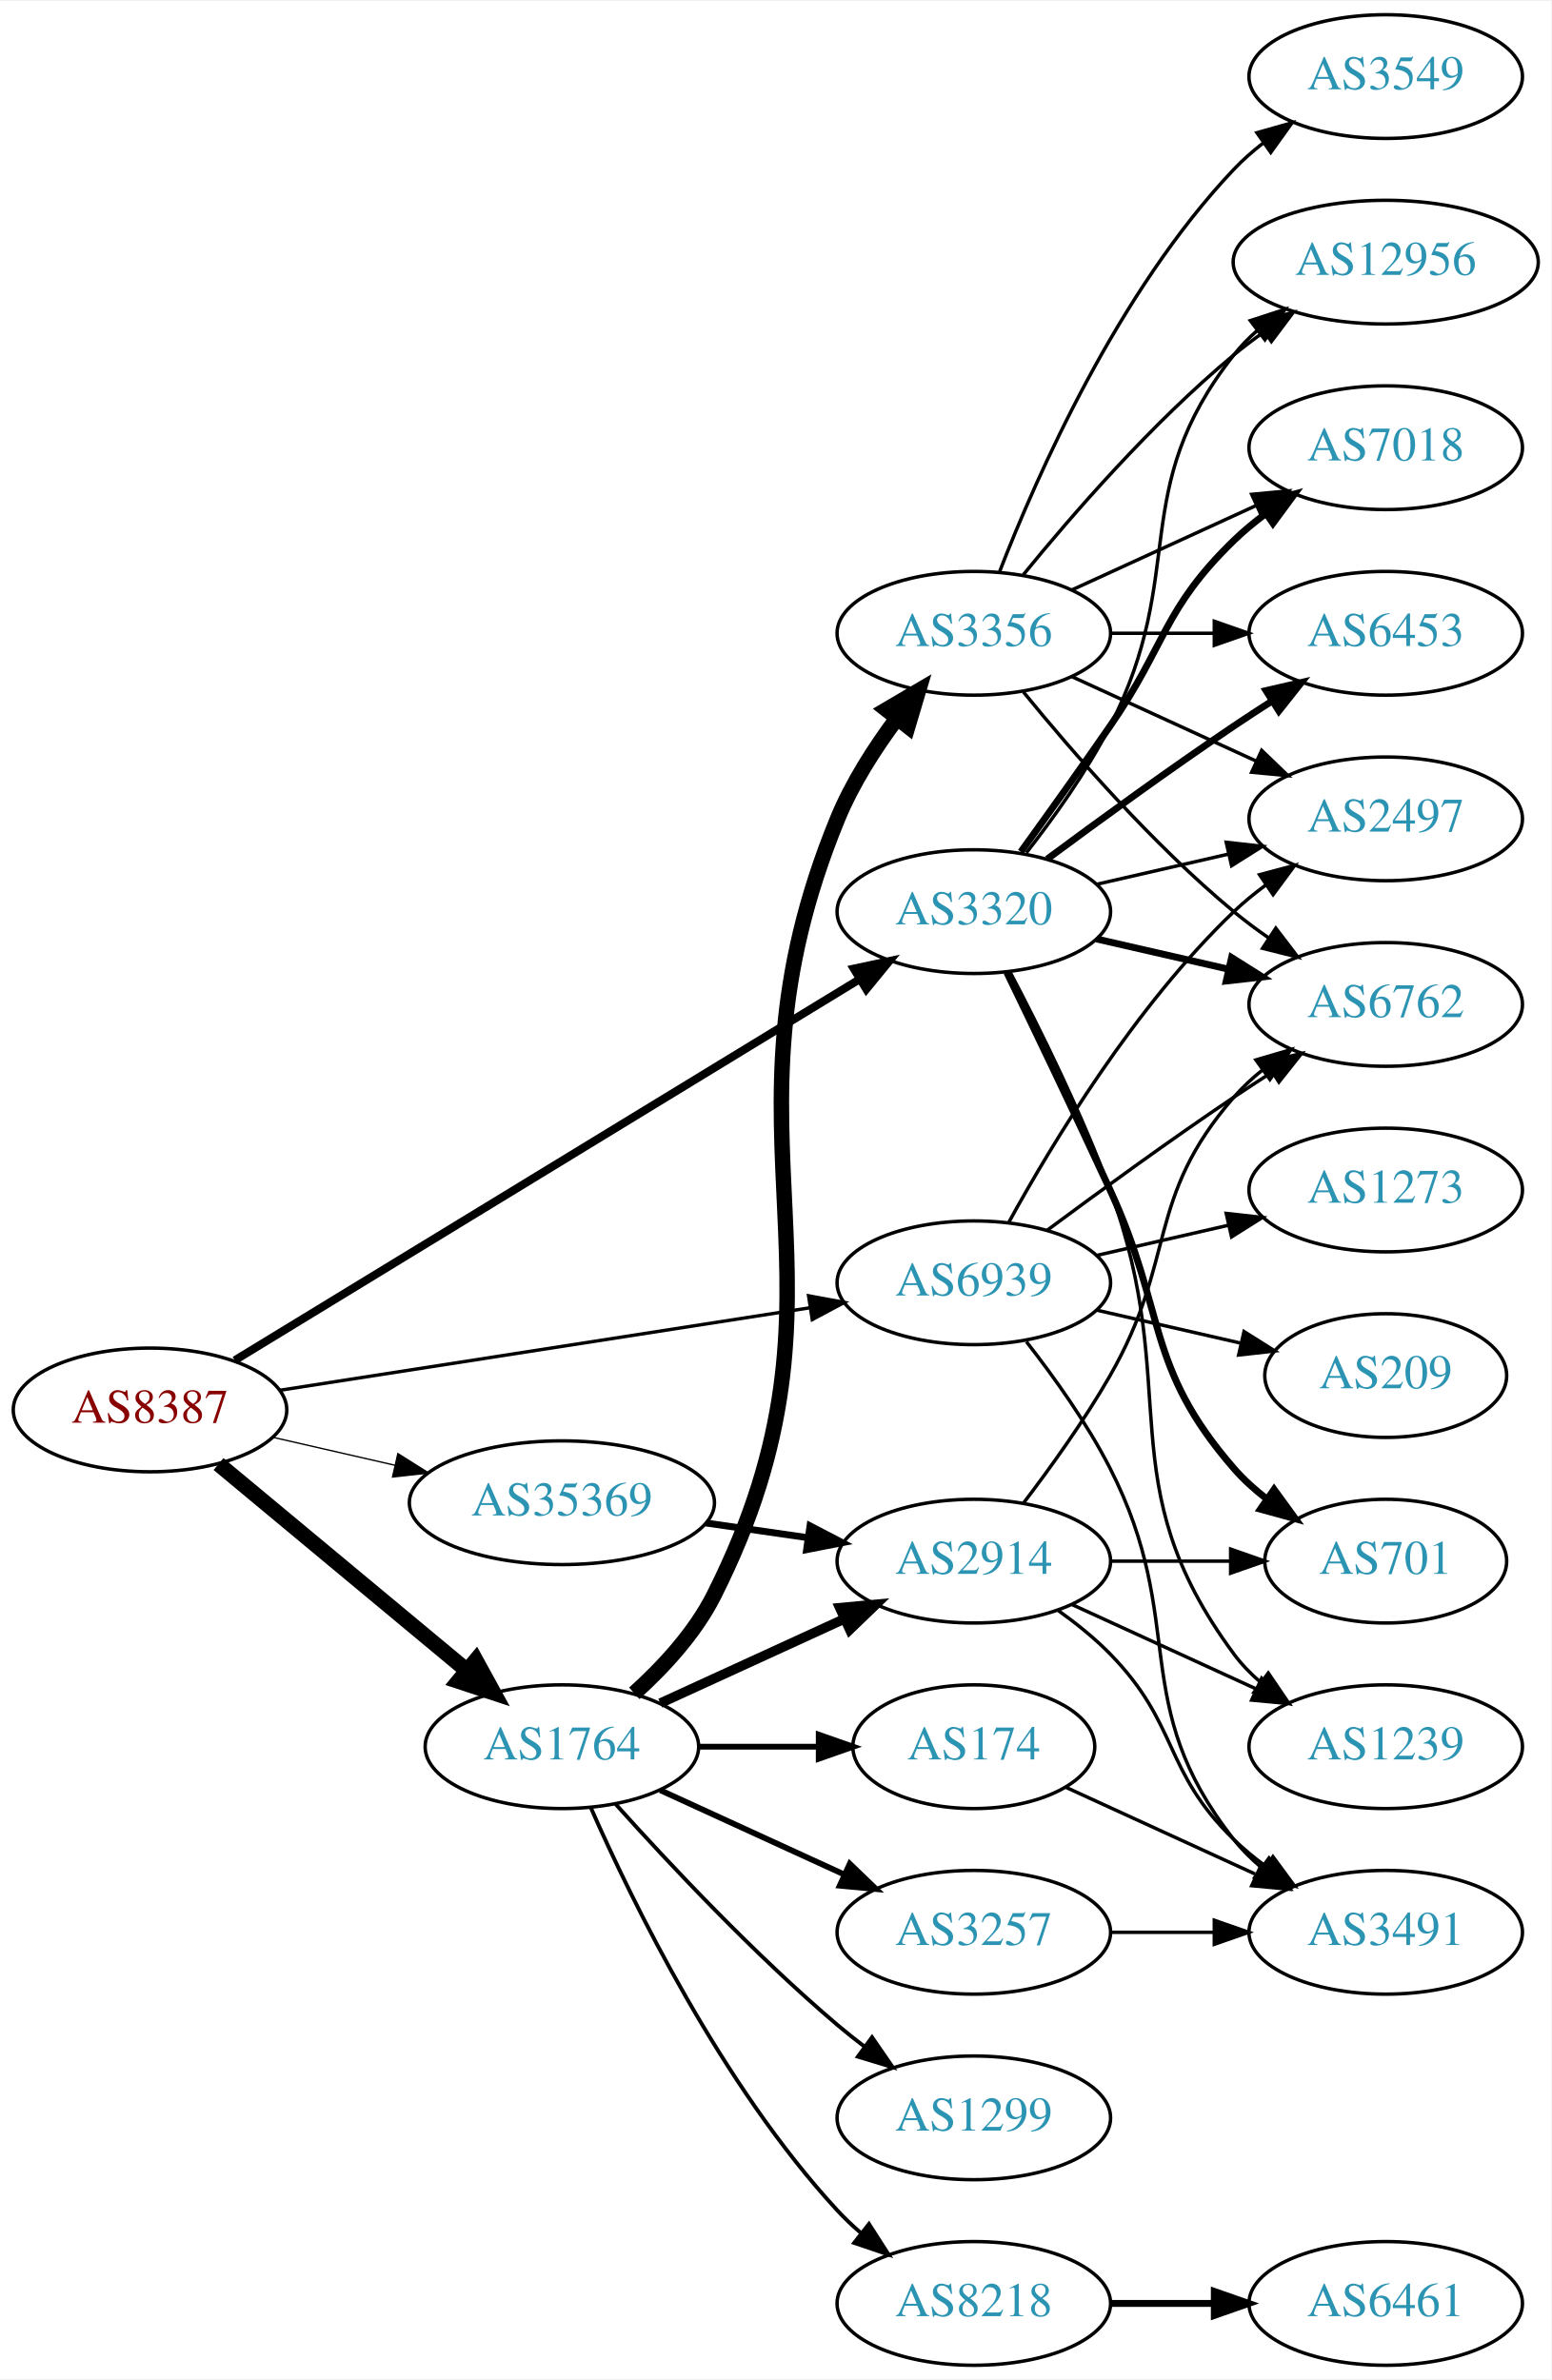
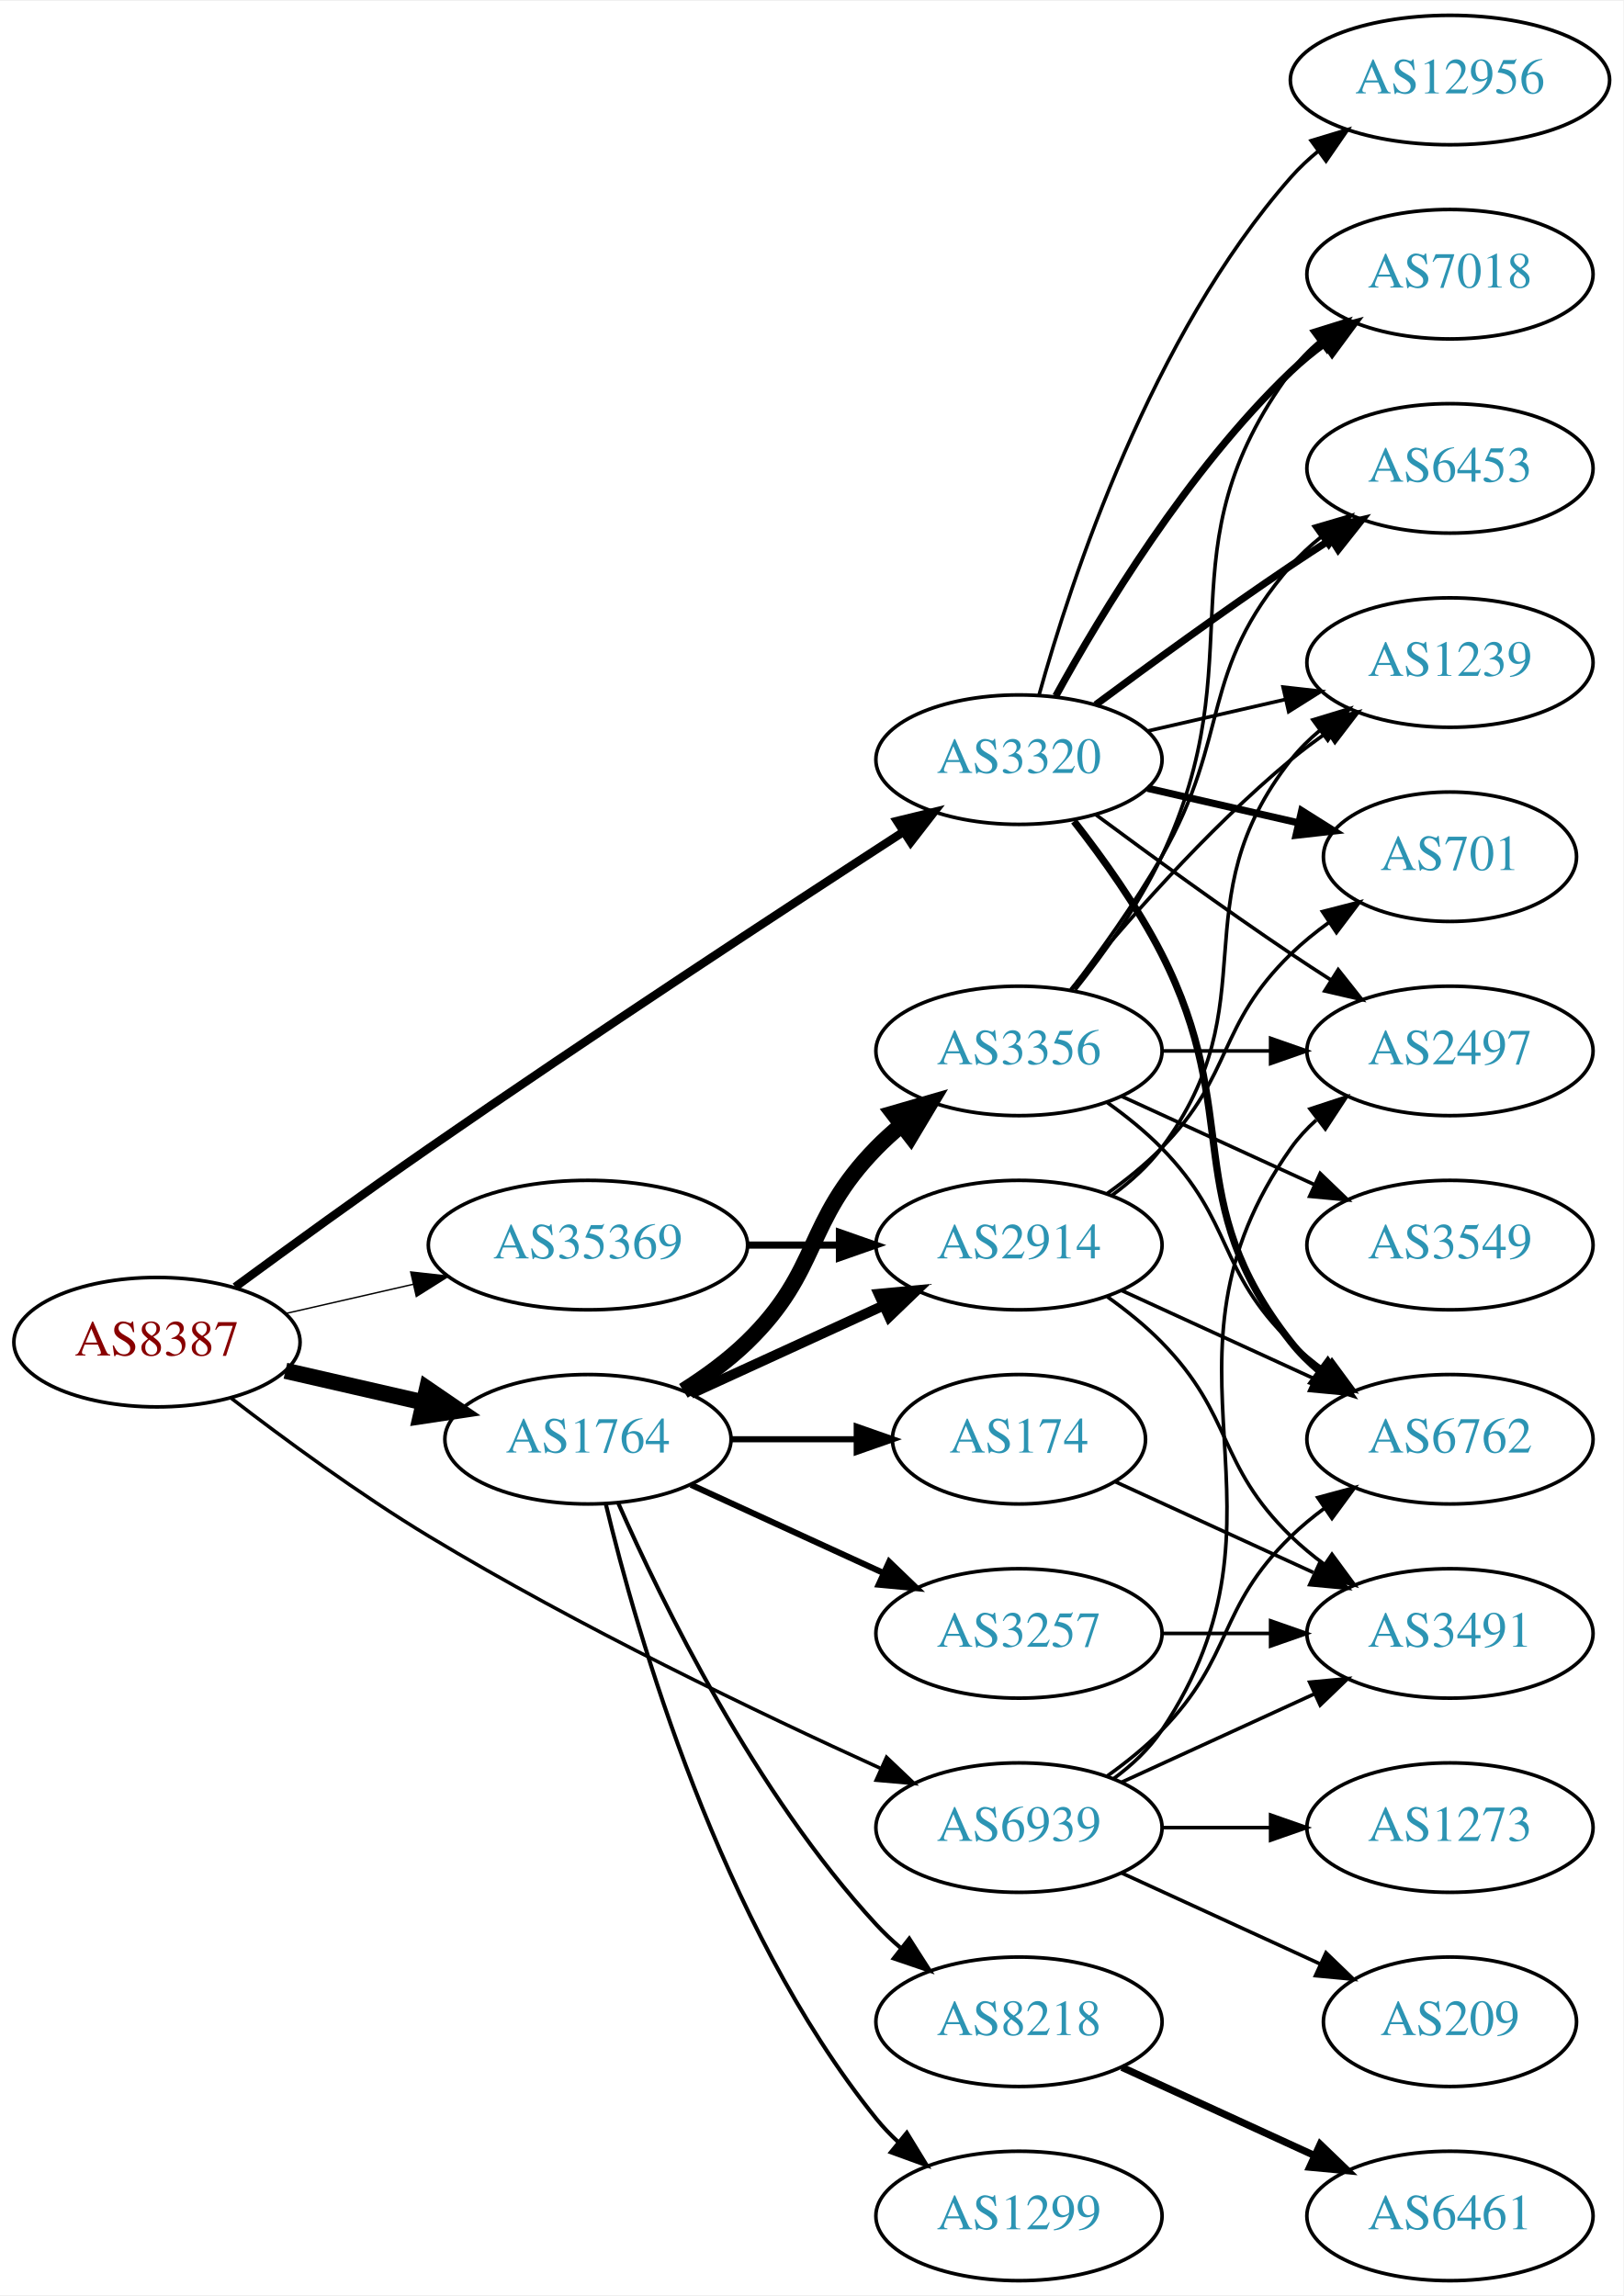
- <svg xmlns="http://www.w3.org/2000/svg" xmlns:xlink="http://www.w3.org/1999/xlink" width="451pt" height="692pt" viewBox="0.00 0.00 451.37 692.00">
-   <g id="graph0" class="graph" transform="scale(1 1) rotate(0) translate(4 688)">
-     <polygon fill="white" stroke="none" points="-4,4 -4,-688 447.37,-688 447.37,4 -4,4" />
+ <svg xmlns="http://www.w3.org/2000/svg" xmlns:xlink="http://www.w3.org/1999/xlink" width="451pt" height="638pt" viewBox="0.00 0.00 451.37 638.00">
+   <g id="graph0" class="graph" transform="scale(1 1) rotate(0) translate(4 634)">
+     <polygon fill="white" stroke="none" points="-4,4 -4,-634 447.37,-634 447.37,4 -4,4" />
    <g id="node1" class="node">
      <g id="a_node1">
        <a xlink:href="/asn/8387" xlink:title="AS8387 ~ Rennweg 97-99 [AT]">
-           <ellipse fill="#ffffff" stroke="black" cx="39.647" cy="-278" rx="39.794" ry="18" />
-           <text text-anchor="middle" x="39.647" y="-274.3" font-family="Times,serif" font-size="14.00" fill="#880000">AS8387</text>
+           <ellipse fill="#ffffff" stroke="black" cx="39.647" cy="-261" rx="39.794" ry="18" />
+           <text text-anchor="middle" x="39.647" y="-257.3" font-family="Times,serif" font-size="14.00" fill="#880000">AS8387</text>
        </a>
      </g>
    </g>
    <g id="node2" class="node">
      <g id="a_node2">
        <a xlink:href="/asn/1764" xlink:title="AS1764 ~ NEXTLAYER-AS [AT]">
-           <ellipse fill="#ffffff" stroke="black" cx="159.489" cy="-180" rx="39.794" ry="18" />
-           <text text-anchor="middle" x="159.489" y="-176.3" font-family="Times,serif" font-size="14.00" fill="#2c94b3">AS1764</text>
+           <ellipse fill="#ffffff" stroke="black" cx="159.489" cy="-234" rx="39.794" ry="18" />
+           <text text-anchor="middle" x="159.489" y="-230.3" font-family="Times,serif" font-size="14.00" fill="#2c94b3">AS1764</text>
        </a>
      </g>
    </g>
    <g id="edge1" class="edge">
-       <path fill="none" stroke="black" stroke-width="4.5" d="M59.58,-262.255C79.079,-246.038 109.642,-220.622 131.634,-202.333" />
-       <polygon fill="black" stroke="black" stroke-width="4.5" points="134.432,-205.128 139.603,-195.706 129.396,-199.073 134.432,-205.128" />
+       <path fill="none" stroke="black" stroke-width="4.5" d="M75.366,-253.045C87.366,-250.296 100.987,-247.175 113.679,-244.267" />
+       <polygon fill="black" stroke="black" stroke-width="4.5" points="114.743,-248.063 123.611,-241.991 112.984,-240.387 114.743,-248.063" />
    </g>
    <g id="node3" class="node">
      <g id="a_node3">
        <a xlink:href="/asn/3320" xlink:title="AS3320 ~ DTAG [DE]">
          <ellipse fill="#ffffff" stroke="black" cx="279.332" cy="-423" rx="39.794" ry="18" />
          <text text-anchor="middle" x="279.332" y="-419.3" font-family="Times,serif" font-size="14.00" fill="#2c94b3">AS3320</text>
        </a>
      </g>
    </g>
    <g id="edge2" class="edge">
-       <path fill="none" stroke="black" stroke-width="2.348" d="M64.306,-292.433C107.107,-318.544 197.443,-373.654 245.937,-403.238" />
-       <polygon fill="black" stroke="black" stroke-width="2.348" points="244.409,-406.405 254.768,-408.625 248.054,-400.429 244.409,-406.405" />
+       <path fill="none" stroke="black" stroke-width="2.348" d="M61.397,-276.362C76.284,-287.297 96.883,-302.252 115.293,-315 160.581,-346.361 213.952,-381.351 246.969,-402.773" />
+       <polygon fill="black" stroke="black" stroke-width="2.348" points="245.423,-405.941 255.719,-408.441 249.229,-400.066 245.423,-405.941" />
    </g>
    <g id="node4" class="node">
      <g id="a_node4">
        <a xlink:href="/asn/35369" xlink:title="AS35369 ~ LINZAG-TELEKOM-AS [AT]">
-           <ellipse fill="#ffffff" stroke="black" cx="159.489" cy="-251" rx="44.393" ry="18" />
-           <text text-anchor="middle" x="159.489" y="-247.3" font-family="Times,serif" font-size="14.00" fill="#2c94b3">AS35369</text>
+           <ellipse fill="#ffffff" stroke="black" cx="159.489" cy="-288" rx="44.393" ry="18" />
+           <text text-anchor="middle" x="159.489" y="-284.3" font-family="Times,serif" font-size="14.00" fill="#2c94b3">AS35369</text>
        </a>
      </g>
    </g>
    <g id="edge3" class="edge">
-       <path fill="none" stroke="black" stroke-width="0.391" d="M75.366,-270.045C86.504,-267.493 99.039,-264.621 110.932,-261.896" />
-       <polygon fill="black" stroke="black" stroke-width="0.391" points="111.761,-265.297 120.727,-259.652 110.198,-258.474 111.761,-265.297" />
+       <path fill="none" stroke="black" stroke-width="0.391" d="M75.366,-268.955C86.504,-271.507 99.039,-274.379 110.932,-277.104" />
+       <polygon fill="black" stroke="black" stroke-width="0.391" points="110.198,-280.526 120.727,-279.348 111.761,-273.703 110.198,-280.526" />
    </g>
    <g id="node5" class="node">
      <g id="a_node5">
        <a xlink:href="/asn/6939" xlink:title="AS6939 ~ Hurricane Electric LLC [US]">
-           <ellipse fill="#ffffff" stroke="black" cx="279.332" cy="-315" rx="39.794" ry="18" />
-           <text text-anchor="middle" x="279.332" y="-311.3" font-family="Times,serif" font-size="14.00" fill="#2c94b3">AS6939</text>
+           <ellipse fill="#ffffff" stroke="black" cx="279.332" cy="-126" rx="39.794" ry="18" />
+           <text text-anchor="middle" x="279.332" y="-122.3" font-family="Times,serif" font-size="14.00" fill="#2c94b3">AS6939</text>
        </a>
      </g>
    </g>
    <g id="edge4" class="edge">
-       <path fill="none" stroke="black" stroke-width="0.978" d="M77.264,-283.7C118.702,-290.151 186.299,-300.673 231.532,-307.715" />
-       <polygon fill="black" stroke="black" stroke-width="0.978" points="231.253,-311.213 241.673,-309.293 232.33,-304.297 231.253,-311.213" />
+       <path fill="none" stroke="black" stroke-width="0.978" d="M60.307,-245.402C75.014,-234.079 95.855,-218.749 115.293,-207 156.775,-181.926 207.068,-157.825 240.728,-142.529" />
+       <polygon fill="black" stroke="black" stroke-width="0.978" points="242.507,-145.566 250.185,-138.265 239.63,-139.185 242.507,-145.566" />
    </g>
    <g id="node6" class="node">
      <g id="a_node6">
-         <a xlink:href="/asn/2914" xlink:title="AS2914 ~ NTT America, Inc. [US]">
-           <ellipse fill="#ffffff" stroke="black" cx="279.332" cy="-234" rx="39.794" ry="18" />
-           <text text-anchor="middle" x="279.332" y="-230.3" font-family="Times,serif" font-size="14.00" fill="#2c94b3">AS2914</text>
+         <a xlink:href="/asn/3356" xlink:title="AS3356 ~ Level 3 Parent, LLC [US]">
+           <ellipse fill="#ffffff" stroke="black" cx="279.332" cy="-342" rx="39.794" ry="18" />
+           <text text-anchor="middle" x="279.332" y="-338.3" font-family="Times,serif" font-size="14.00" fill="#2c94b3">AS3356</text>
        </a>
      </g>
    </g>
    <g id="edge5" class="edge">
-       <path fill="none" stroke="black" stroke-width="2.812" d="M188.118,-192.661C204.075,-199.973 224.345,-209.261 241.628,-217.181" />
-       <polygon fill="black" stroke="black" stroke-width="2.812" points="240.327,-220.435 250.876,-221.419 243.243,-214.071 240.327,-220.435" />
+       <path fill="none" stroke="black" stroke-width="4.5" d="M186.018,-247.462C192.181,-251.362 198.483,-255.948 203.685,-261 224.378,-281.094 219.513,-294.383 239.685,-315 241.778,-317.139 244.061,-319.218 246.438,-321.21" />
+       <polygon fill="black" stroke="black" stroke-width="4.5" points="244.414,-324.621 254.738,-327.611 249.224,-318.386 244.414,-324.621" />
    </g>
    <g id="node7" class="node">
      <g id="a_node7">
-         <a xlink:href="/asn/1299" xlink:title="AS1299 ~ Telia Carrier [EU]">
-           <ellipse fill="#ffffff" stroke="black" cx="279.332" cy="-72" rx="39.794" ry="18" />
-           <text text-anchor="middle" x="279.332" y="-68.3" font-family="Times,serif" font-size="14.00" fill="#2c94b3">AS1299</text>
+         <a xlink:href="/asn/174" xlink:title="AS174 ~ Cogent Communications [US]">
+           <ellipse fill="#ffffff" stroke="black" cx="279.332" cy="-234" rx="35.194" ry="18" />
+           <text text-anchor="middle" x="279.332" y="-230.3" font-family="Times,serif" font-size="14.00" fill="#2c94b3">AS174</text>
        </a>
      </g>
    </g>
    <g id="edge6" class="edge">
-       <path fill="none" stroke="black" stroke-width="1.125" d="M175.135,-163.275C190.436,-146.235 215.533,-119.477 239.685,-99 242.182,-96.883 244.843,-94.768 247.554,-92.707" />
-       <polygon fill="black" stroke="black" stroke-width="1.125" points="249.72,-95.459 255.73,-86.734 245.591,-89.806 249.72,-95.459" />
+       <path fill="none" stroke="black" stroke-width="1.688" d="M199.402,-234C210.489,-234 222.648,-234 234.03,-234" />
+       <polygon fill="black" stroke="black" stroke-width="1.688" points="234.212,-237.5 244.212,-234 234.212,-230.5 234.212,-237.5" />
    </g>
    <g id="node8" class="node">
      <g id="a_node8">
-         <a xlink:href="/asn/3356" xlink:title="AS3356 ~ LEVEL3 [US]">
-           <ellipse fill="#ffffff" stroke="black" cx="279.332" cy="-504" rx="39.794" ry="18" />
-           <text text-anchor="middle" x="279.332" y="-500.3" font-family="Times,serif" font-size="14.00" fill="#2c94b3">AS3356</text>
+         <a xlink:href="/asn/8218" xlink:title="AS8218 ~ legacy Neotelecoms [FR]">
+           <ellipse fill="#ffffff" stroke="black" cx="279.332" cy="-72" rx="39.794" ry="18" />
+           <text text-anchor="middle" x="279.332" y="-68.3" font-family="Times,serif" font-size="14.00" fill="#2c94b3">AS8218</text>
        </a>
      </g>
    </g>
    <g id="edge7" class="edge">
-       <path fill="none" stroke="black" stroke-width="4.5" d="M180.544,-195.537C189.023,-203.187 198.19,-213.104 203.685,-224 249.483,-314.817 201.057,-355.91 239.685,-450 243.932,-460.345 250.509,-470.603 257.041,-479.355" />
-       <polygon fill="black" stroke="black" stroke-width="4.5" points="253.947,-481.791 263.212,-487.238 260.148,-476.937 253.947,-481.791" />
+       <path fill="none" stroke="black" stroke-width="1.125" d="M167.905,-216.239C179.973,-188.817 205.944,-135.527 239.685,-99 241.716,-96.802 243.954,-94.681 246.301,-92.66" />
+       <polygon fill="black" stroke="black" stroke-width="1.125" points="248.828,-95.126 254.545,-86.206 244.513,-89.614 248.828,-95.126" />
    </g>
    <g id="node9" class="node">
      <g id="a_node9">
-         <a xlink:href="/asn/174" xlink:title="AS174 ~ Cogent Communications [US]">
-           <ellipse fill="#ffffff" stroke="black" cx="279.332" cy="-180" rx="35.194" ry="18" />
-           <text text-anchor="middle" x="279.332" y="-176.3" font-family="Times,serif" font-size="14.00" fill="#2c94b3">AS174</text>
+         <a xlink:href="/asn/2914" xlink:title="AS2914 ~ NTT America, Inc. [US]">
+           <ellipse fill="#ffffff" stroke="black" cx="279.332" cy="-288" rx="39.794" ry="18" />
+           <text text-anchor="middle" x="279.332" y="-284.3" font-family="Times,serif" font-size="14.00" fill="#2c94b3">AS2914</text>
        </a>
      </g>
    </g>
    <g id="edge8" class="edge">
-       <path fill="none" stroke="black" stroke-width="1.688" d="M199.402,-180C210.489,-180 222.648,-180 234.03,-180" />
-       <polygon fill="black" stroke="black" stroke-width="1.688" points="234.212,-183.5 244.212,-180 234.212,-176.5 234.212,-183.5" />
+       <path fill="none" stroke="black" stroke-width="2.812" d="M188.118,-246.661C204.075,-253.973 224.345,-263.261 241.628,-271.181" />
+       <polygon fill="black" stroke="black" stroke-width="2.812" points="240.327,-274.435 250.876,-275.419 243.243,-268.071 240.327,-274.435" />
    </g>
    <g id="node10" class="node">
      <g id="a_node10">
-         <a xlink:href="/asn/3257" xlink:title="AS3257 ~ GTT [DE]">
-           <ellipse fill="#ffffff" stroke="black" cx="279.332" cy="-126" rx="39.794" ry="18" />
-           <text text-anchor="middle" x="279.332" y="-122.3" font-family="Times,serif" font-size="14.00" fill="#2c94b3">AS3257</text>
+         <a xlink:href="/asn/1299" xlink:title="AS1299 ~ Telia Carrier [EU]">
+           <ellipse fill="#ffffff" stroke="black" cx="279.332" cy="-18" rx="39.794" ry="18" />
+           <text text-anchor="middle" x="279.332" y="-14.3" font-family="Times,serif" font-size="14.00" fill="#2c94b3">AS1299</text>
        </a>
      </g>
    </g>
    <g id="edge9" class="edge">
-       <path fill="none" stroke="black" stroke-width="1.688" d="M188.118,-167.339C204.075,-160.027 224.345,-150.739 241.628,-142.819" />
-       <polygon fill="black" stroke="black" stroke-width="1.688" points="243.243,-145.929 250.876,-138.581 240.327,-139.565 243.243,-145.929" />
+       <path fill="none" stroke="black" stroke-width="1.125" d="M164.416,-216.118C172.974,-180.391 196.123,-98.992 239.685,-45 241.516,-42.731 243.586,-40.57 245.792,-38.532" />
+       <polygon fill="black" stroke="black" stroke-width="1.125" points="248.144,-41.131 253.674,-32.094 243.715,-35.709 248.144,-41.131" />
    </g>
    <g id="node11" class="node">
      <g id="a_node11">
-         <a xlink:href="/asn/8218" xlink:title="AS8218 ~ legacy Neotelecoms [FR]">
-           <ellipse fill="#ffffff" stroke="black" cx="279.332" cy="-18" rx="39.794" ry="18" />
-           <text text-anchor="middle" x="279.332" y="-14.3" font-family="Times,serif" font-size="14.00" fill="#2c94b3">AS8218</text>
+         <a xlink:href="/asn/3257" xlink:title="AS3257 ~ GTT [DE]">
+           <ellipse fill="#ffffff" stroke="black" cx="279.332" cy="-180" rx="39.794" ry="18" />
+           <text text-anchor="middle" x="279.332" y="-176.3" font-family="Times,serif" font-size="14.00" fill="#2c94b3">AS3257</text>
        </a>
      </g>
    </g>
    <g id="edge10" class="edge">
-       <path fill="none" stroke="black" stroke-width="1.125" d="M167.905,-162.239C179.973,-134.817 205.944,-81.528 239.685,-45 241.716,-42.802 243.954,-40.681 246.301,-38.66" />
-       <polygon fill="black" stroke="black" stroke-width="1.125" points="248.828,-41.126 254.545,-32.206 244.513,-35.614 248.828,-41.126" />
-     </g>
-     <g id="node13" class="node">
-       <g id="a_node13">
+       <path fill="none" stroke="black" stroke-width="1.688" d="M188.118,-221.339C204.075,-214.027 224.345,-204.739 241.628,-196.819" />
+       <polygon fill="black" stroke="black" stroke-width="1.688" points="243.243,-199.929 250.876,-192.581 240.327,-193.565 243.243,-199.929" />
+     </g>
+     <g id="node14" class="node">
+       <g id="a_node14">
+         <a xlink:href="/asn/7018" xlink:title="AS7018 ~ AT&amp;T Services, Inc. [US]">
+           <ellipse fill="#ffffff" stroke="black" cx="399.174" cy="-558" rx="39.794" ry="18" />
+           <text text-anchor="middle" x="399.174" y="-554.3" font-family="Times,serif" font-size="14.00" fill="#2c94b3">AS7018</text>
+         </a>
+       </g>
+     </g>
+     <g id="edge26" class="edge">
+       <path fill="none" stroke="black" stroke-width="2" d="M289.573,-440.713C302.118,-463.561 326.295,-503.611 354.978,-531 357.846,-533.739 361.035,-536.347 364.344,-538.785" />
+       <polygon fill="black" stroke="black" stroke-width="2" points="362.468,-541.742 372.704,-544.477 366.407,-535.956 362.468,-541.742" />
+     </g>
+     <g id="node16" class="node">
+       <g id="a_node16">
+         <a xlink:href="/asn/2497" xlink:title="AS2497 ~ Internet Initiative Japan Inc. [JP]">
+           <ellipse fill="#ffffff" stroke="black" cx="399.174" cy="-342" rx="39.794" ry="18" />
+           <text text-anchor="middle" x="399.174" y="-338.3" font-family="Times,serif" font-size="14.00" fill="#2c94b3">AS2497</text>
+         </a>
+       </g>
+     </g>
+     <g id="edge25" class="edge">
+       <path fill="none" stroke="black" d="M300.662,-407.723C315.524,-396.696 336.269,-381.593 354.978,-369 358.527,-366.611 362.277,-364.161 366.026,-361.758" />
+       <polygon fill="black" stroke="black" points="368.094,-364.591 374.674,-356.288 364.352,-358.675 368.094,-364.591" />
+     </g>
+     <g id="node17" class="node">
+       <g id="a_node17">
+         <a xlink:href="/asn/6762" xlink:title="AS6762 ~ TELECOM ITALIA SPARKLE S.p.A. [IT]">
+           <ellipse fill="#ffffff" stroke="black" cx="399.174" cy="-234" rx="39.794" ry="18" />
+           <text text-anchor="middle" x="399.174" y="-230.3" font-family="Times,serif" font-size="14.00" fill="#2c94b3">AS6762</text>
+         </a>
+       </g>
+     </g>
+     <g id="edge24" class="edge">
+       <path fill="none" stroke="black" stroke-width="2" d="M294.628,-405.86C302.614,-395.647 312.276,-382.147 318.978,-369 341.958,-323.923 323.679,-300.754 354.978,-261 357.303,-258.047 360.047,-255.33 363.006,-252.853" />
+       <polygon fill="black" stroke="black" stroke-width="2" points="365.199,-255.585 371.203,-246.855 361.065,-249.936 365.199,-255.585" />
+     </g>
+     <g id="node18" class="node">
+       <g id="a_node18">
+         <a xlink:href="/asn/1239" xlink:title="AS1239 ~ Sprint [US]">
+           <ellipse fill="#ffffff" stroke="black" cx="399.174" cy="-450" rx="39.794" ry="18" />
+           <text text-anchor="middle" x="399.174" y="-446.3" font-family="Times,serif" font-size="14.00" fill="#2c94b3">AS1239</text>
+         </a>
+       </g>
+     </g>
+     <g id="edge28" class="edge">
+       <path fill="none" stroke="black" d="M315.051,-430.955C327.051,-433.704 340.672,-436.825 353.364,-439.733" />
+       <polygon fill="black" stroke="black" points="352.767,-443.187 363.296,-442.009 354.33,-436.364 352.767,-443.187" />
+     </g>
+     <g id="node19" class="node">
+       <g id="a_node19">
+         <a xlink:href="/asn/6453" xlink:title="AS6453 ~ TATA COMMUNICATIONS (AMERICA) INC [US]">
+           <ellipse fill="#ffffff" stroke="black" cx="399.174" cy="-504" rx="39.794" ry="18" />
+           <text text-anchor="middle" x="399.174" y="-500.3" font-family="Times,serif" font-size="14.00" fill="#2c94b3">AS6453</text>
+         </a>
+       </g>
+     </g>
+     <g id="edge29" class="edge">
+       <path fill="none" stroke="black" stroke-width="2" d="M300.662,-438.277C315.524,-449.304 336.269,-464.407 354.978,-477 358.527,-479.389 362.277,-481.839 366.026,-484.242" />
+       <polygon fill="black" stroke="black" stroke-width="2" points="364.352,-487.325 374.674,-489.712 368.094,-481.409 364.352,-487.325" />
+     </g>
+     <g id="node20" class="node">
+       <g id="a_node20">
+         <a xlink:href="/asn/701" xlink:title="AS701 ~ UUNET [US]">
+           <ellipse fill="#ffffff" stroke="black" cx="399.174" cy="-396" rx="35.194" ry="18" />
+           <text text-anchor="middle" x="399.174" y="-392.3" font-family="Times,serif" font-size="14.00" fill="#2c94b3">AS701</text>
+         </a>
+       </g>
+     </g>
+     <g id="edge27" class="edge">
+       <path fill="none" stroke="black" stroke-width="2" d="M315.051,-415.045C328.143,-412.045 343.166,-408.604 356.806,-405.478" />
+       <polygon fill="black" stroke="black" stroke-width="2" points="357.948,-408.807 366.914,-403.162 356.384,-401.984 357.948,-408.807" />
+     </g>
+     <g id="node21" class="node">
+       <g id="a_node21">
        <a xlink:href="/asn/12956" xlink:title="AS12956 ~ TELXIUS [ES]">
          <ellipse fill="#ffffff" stroke="black" cx="399.174" cy="-612" rx="44.393" ry="18" />
          <text text-anchor="middle" x="399.174" y="-608.3" font-family="Times,serif" font-size="14.00" fill="#2c94b3">AS12956</text>
        </a>
      </g>
    </g>
-     <g id="edge24" class="edge">
-       <path fill="none" stroke="black" d="M294.628,-440.14C302.614,-450.353 312.276,-463.853 318.978,-477 341.958,-522.077 323.679,-545.246 354.978,-585 357.002,-587.571 359.344,-589.963 361.868,-592.174" />
-       <polygon fill="black" stroke="black" points="359.782,-594.984 369.858,-598.261 364.025,-589.416 359.782,-594.984" />
-     </g>
-     <g id="node14" class="node">
-       <g id="a_node14">
-         <a xlink:href="/asn/2497" xlink:title="AS2497 ~ Internet Initiative Japan Inc. [JP]">
-           <ellipse fill="#ffffff" stroke="black" cx="399.174" cy="-450" rx="39.794" ry="18" />
-           <text text-anchor="middle" x="399.174" y="-446.3" font-family="Times,serif" font-size="14.00" fill="#2c94b3">AS2497</text>
-         </a>
-       </g>
-     </g>
-     <g id="edge27" class="edge">
-       <path fill="none" stroke="black" d="M315.051,-430.955C327.051,-433.704 340.672,-436.825 353.364,-439.733" />
-       <polygon fill="black" stroke="black" points="352.767,-443.187 363.296,-442.009 354.33,-436.364 352.767,-443.187" />
-     </g>
-     <g id="node15" class="node">
-       <g id="a_node15">
-         <a xlink:href="/asn/7018" xlink:title="AS7018 ~ AT&amp;T Services, Inc. [US]">
-           <ellipse fill="#ffffff" stroke="black" cx="399.174" cy="-558" rx="39.794" ry="18" />
-           <text text-anchor="middle" x="399.174" y="-554.3" font-family="Times,serif" font-size="14.00" fill="#2c94b3">AS7018</text>
-         </a>
-       </g>
-     </g>
-     <g id="edge26" class="edge">
-       <path fill="none" stroke="black" stroke-width="2" d="M293.011,-440.406C300.626,-450.937 310.459,-464.67 318.978,-477 335.374,-500.731 334.285,-510.906 354.978,-531 357.823,-533.763 360.997,-536.386 364.297,-538.834" />
-       <polygon fill="black" stroke="black" stroke-width="2" points="362.414,-541.786 372.645,-544.538 366.363,-536.006 362.414,-541.786" />
-     </g>
-     <g id="node16" class="node">
-       <g id="a_node16">
-         <a xlink:href="/asn/6453" xlink:title="AS6453 ~ TATA COMMUNICATIONS (AMERICA) INC [US]">
-           <ellipse fill="#ffffff" stroke="black" cx="399.174" cy="-504" rx="39.794" ry="18" />
-           <text text-anchor="middle" x="399.174" y="-500.3" font-family="Times,serif" font-size="14.00" fill="#2c94b3">AS6453</text>
-         </a>
-       </g>
-     </g>
    <g id="edge30" class="edge">
-       <path fill="none" stroke="black" stroke-width="2" d="M300.662,-438.277C315.524,-449.304 336.269,-464.407 354.978,-477 358.527,-479.389 362.277,-481.839 366.026,-484.242" />
-       <polygon fill="black" stroke="black" stroke-width="2" points="364.352,-487.325 374.674,-489.712 368.094,-481.409 364.352,-487.325" />
-     </g>
-     <g id="node17" class="node">
-       <g id="a_node17">
-         <a xlink:href="/asn/6762" xlink:title="AS6762 ~ TELECOM ITALIA SPARKLE S.p.A. [IT]">
-           <ellipse fill="#ffffff" stroke="black" cx="399.174" cy="-396" rx="39.794" ry="18" />
-           <text text-anchor="middle" x="399.174" y="-392.3" font-family="Times,serif" font-size="14.00" fill="#2c94b3">AS6762</text>
-         </a>
-       </g>
-     </g>
-     <g id="edge25" class="edge">
-       <path fill="none" stroke="black" stroke-width="2" d="M315.051,-415.045C327.051,-412.296 340.672,-409.175 353.364,-406.267" />
-       <polygon fill="black" stroke="black" stroke-width="2" points="354.33,-409.636 363.296,-403.991 352.767,-402.813 354.33,-409.636" />
-     </g>
-     <g id="node20" class="node">
-       <g id="a_node20">
-         <a xlink:href="/asn/701" xlink:title="AS701 ~ UUNET [US]">
-           <ellipse fill="#ffffff" stroke="black" cx="399.174" cy="-234" rx="35.194" ry="18" />
-           <text text-anchor="middle" x="399.174" y="-230.3" font-family="Times,serif" font-size="14.00" fill="#2c94b3">AS701</text>
-         </a>
-       </g>
-     </g>
-     <g id="edge28" class="edge">
-       <path fill="none" stroke="black" stroke-width="2" d="M288.913,-405.367C296.837,-389.002 308.873,-363.935 318.978,-342 335.462,-306.219 329.144,-290.742 354.978,-261 357.784,-257.77 361.071,-254.797 364.559,-252.098" />
-       <polygon fill="black" stroke="black" stroke-width="2" points="366.693,-254.878 372.925,-246.31 362.71,-249.121 366.693,-254.878" />
-     </g>
-     <g id="node21" class="node">
-       <g id="a_node21">
-         <a xlink:href="/asn/1239" xlink:title="AS1239 ~ Sprint [US]">
+       <path fill="none" stroke="black" d="M284.904,-440.946C293.81,-472.995 316.094,-540.842 354.978,-585 357.268,-587.601 359.87,-590.038 362.633,-592.301" />
+       <polygon fill="black" stroke="black" points="360.586,-595.14 370.727,-598.208 364.712,-589.485 360.586,-595.14" />
+     </g>
+     <g id="edge31" class="edge">
+       <path fill="none" stroke="black" stroke-width="2" d="M203.7,-288C212.013,-288 220.775,-288 229.258,-288" />
+       <polygon fill="black" stroke="black" stroke-width="2" points="229.416,-291.5 239.416,-288 229.416,-284.5 229.416,-291.5" />
+     </g>
+     <g id="node12" class="node">
+       <g id="a_node12">
+         <a xlink:href="/asn/3491" xlink:title="AS3491 ~ PCCW Global, Inc. [US]">
          <ellipse fill="#ffffff" stroke="black" cx="399.174" cy="-180" rx="39.794" ry="18" />
-           <text text-anchor="middle" x="399.174" y="-176.3" font-family="Times,serif" font-size="14.00" fill="#2c94b3">AS1239</text>
-         </a>
-       </g>
-     </g>
-     <g id="edge29" class="edge">
-       <path fill="none" stroke="black" d="M289.899,-405.394C298.384,-389.255 310.685,-364.516 318.978,-342 340.439,-283.73 318.075,-256.941 354.978,-207 357.212,-203.977 359.894,-201.214 362.815,-198.707" />
-       <polygon fill="black" stroke="black" points="365.01,-201.437 370.959,-192.669 360.841,-195.814 365.01,-201.437" />
-     </g>
-     <g id="edge31" class="edge">
-       <path fill="none" stroke="black" stroke-width="2" d="M201.374,-245.102C210.945,-243.721 221.22,-242.239 231.045,-240.822" />
-       <polygon fill="black" stroke="black" stroke-width="2" points="231.674,-244.267 241.072,-239.375 230.675,-237.339 231.674,-244.267" />
-     </g>
-     <g id="edge32" class="edge">
-       <path fill="none" stroke="black" d="M289.573,-332.713C302.118,-355.561 326.295,-395.611 354.978,-423 357.846,-425.739 361.035,-428.347 364.344,-430.785" />
-       <polygon fill="black" stroke="black" points="362.468,-433.742 372.704,-436.477 366.407,-427.956 362.468,-433.742" />
-     </g>
-     <g id="edge34" class="edge">
-       <path fill="none" stroke="black" d="M300.662,-330.277C315.524,-341.304 336.269,-356.407 354.978,-369 358.527,-371.389 362.277,-373.839 366.026,-376.242" />
-       <polygon fill="black" stroke="black" points="364.352,-379.325 374.674,-381.712 368.094,-373.409 364.352,-379.325" />
-     </g>
-     <g id="node19" class="node">
-       <g id="a_node19">
-         <a xlink:href="/asn/3491" xlink:title="AS3491 ~ PCCW Global, Inc. [US]">
-           <ellipse fill="#ffffff" stroke="black" cx="399.174" cy="-126" rx="39.794" ry="18" />
-           <text text-anchor="middle" x="399.174" y="-122.3" font-family="Times,serif" font-size="14.00" fill="#2c94b3">AS3491</text>
-         </a>
-       </g>
+           <text text-anchor="middle" x="399.174" y="-176.3" font-family="Times,serif" font-size="14.00" fill="#2c94b3">AS3491</text>
+         </a>
+       </g>
+     </g>
+     <g id="edge36" class="edge">
+       <path fill="none" stroke="black" d="M307.96,-138.661C323.917,-145.973 344.188,-155.261 361.471,-163.181" />
+       <polygon fill="black" stroke="black" points="360.169,-166.435 370.718,-167.419 363.085,-160.071 360.169,-166.435" />
+     </g>
+     <g id="edge35" class="edge">
+       <path fill="none" stroke="black" d="M305.651,-139.607C310.707,-143.351 315.518,-147.831 318.978,-153 360.003,-214.294 312.399,-254.775 354.978,-315 356.969,-317.816 359.356,-320.401 361.972,-322.76" />
+       <polygon fill="black" stroke="black" points="360.271,-325.865 370.34,-329.162 364.525,-320.306 360.271,-325.865" />
    </g>
    <g id="edge33" class="edge">
-       <path fill="none" stroke="black" d="M294.628,-297.86C302.614,-287.647 312.276,-274.147 318.978,-261 341.958,-215.923 323.679,-192.754 354.978,-153 357.303,-150.047 360.047,-147.33 363.006,-144.853" />
-       <polygon fill="black" stroke="black" points="365.199,-147.585 371.203,-138.855 361.065,-141.936 365.199,-147.585" />
+       <path fill="none" stroke="black" d="M303.926,-140.389C309.182,-144.148 314.513,-148.437 318.978,-153 339.151,-173.617 334.285,-186.906 354.978,-207 357.823,-209.763 360.997,-212.386 364.297,-214.834" />
+       <polygon fill="black" stroke="black" points="362.414,-217.786 372.645,-220.538 366.363,-212.006 362.414,-217.786" />
    </g>
    <g id="node22" class="node">
      <g id="a_node22">
        <a xlink:href="/asn/1273" xlink:title="AS1273 ~ Vodafone Group PLC [EU]">
-           <ellipse fill="#ffffff" stroke="black" cx="399.174" cy="-342" rx="39.794" ry="18" />
-           <text text-anchor="middle" x="399.174" y="-338.3" font-family="Times,serif" font-size="14.00" fill="#2c94b3">AS1273</text>
-         </a>
-       </g>
-     </g>
-     <g id="edge35" class="edge">
-       <path fill="none" stroke="black" d="M315.051,-322.955C327.051,-325.704 340.672,-328.825 353.364,-331.733" />
-       <polygon fill="black" stroke="black" points="352.767,-335.187 363.296,-334.009 354.33,-328.364 352.767,-335.187" />
+           <ellipse fill="#ffffff" stroke="black" cx="399.174" cy="-126" rx="39.794" ry="18" />
+           <text text-anchor="middle" x="399.174" y="-122.3" font-family="Times,serif" font-size="14.00" fill="#2c94b3">AS1273</text>
+         </a>
+       </g>
+     </g>
+     <g id="edge32" class="edge">
+       <path fill="none" stroke="black" d="M319.244,-126C328.798,-126 339.147,-126 349.11,-126" />
+       <polygon fill="black" stroke="black" points="349.302,-129.5 359.302,-126 349.302,-122.5 349.302,-129.5" />
    </g>
    <g id="node23" class="node">
      <g id="a_node23">
        <a xlink:href="/asn/209" xlink:title="AS209 ~ CenturyLink Communications, LLC [US]">
-           <ellipse fill="#ffffff" stroke="black" cx="399.174" cy="-288" rx="35.194" ry="18" />
-           <text text-anchor="middle" x="399.174" y="-284.3" font-family="Times,serif" font-size="14.00" fill="#2c94b3">AS209</text>
-         </a>
-       </g>
-     </g>
-     <g id="edge36" class="edge">
-       <path fill="none" stroke="black" d="M315.051,-307.045C328.143,-304.045 343.166,-300.604 356.806,-297.478" />
-       <polygon fill="black" stroke="black" points="357.948,-300.807 366.914,-295.162 356.384,-293.984 357.948,-300.807" />
-     </g>
-     <g id="edge20" class="edge">
-       <path fill="none" stroke="black" d="M293.793,-250.913C301.686,-261.27 311.535,-274.992 318.978,-288 338.543,-322.194 329.144,-339.258 354.978,-369 357.443,-371.838 360.28,-374.477 363.297,-376.906" />
-       <polygon fill="black" stroke="black" points="361.408,-379.858 371.575,-382.836 365.484,-374.167 361.408,-379.858" />
-     </g>
-     <g id="edge22" class="edge">
-       <path fill="none" stroke="black" d="M303.926,-219.611C309.182,-215.852 314.513,-211.563 318.978,-207 339.151,-186.383 334.285,-173.094 354.978,-153 357.823,-150.237 360.997,-147.614 364.297,-145.166" />
-       <polygon fill="black" stroke="black" points="366.363,-147.994 372.645,-139.462 362.414,-142.214 366.363,-147.994" />
-     </g>
-     <g id="edge19" class="edge">
-       <path fill="none" stroke="black" d="M319.244,-234C330.331,-234 342.491,-234 353.873,-234" />
-       <polygon fill="black" stroke="black" points="354.055,-237.5 364.055,-234 354.055,-230.5 354.055,-237.5" />
-     </g>
-     <g id="edge21" class="edge">
-       <path fill="none" stroke="black" d="M307.96,-221.339C323.917,-214.027 344.188,-204.739 361.471,-196.819" />
-       <polygon fill="black" stroke="black" points="363.085,-199.929 370.718,-192.581 360.169,-193.565 363.085,-199.929" />
-     </g>
-     <g id="node12" class="node">
-       <g id="a_node12">
+           <ellipse fill="#ffffff" stroke="black" cx="399.174" cy="-72" rx="35.194" ry="18" />
+           <text text-anchor="middle" x="399.174" y="-68.3" font-family="Times,serif" font-size="14.00" fill="#2c94b3">AS209</text>
+         </a>
+       </g>
+     </g>
+     <g id="edge34" class="edge">
+       <path fill="none" stroke="black" d="M307.96,-113.339C324.377,-105.817 345.358,-96.202 362.955,-88.139" />
+       <polygon fill="black" stroke="black" points="364.7,-91.189 372.332,-83.842 361.783,-84.826 364.7,-91.189" />
+     </g>
+     <g id="edge13" class="edge">
+       <path fill="none" stroke="black" d="M294.932,-358.991C303.019,-369.155 312.681,-382.655 318.978,-396 345.477,-452.159 318.075,-481.059 354.978,-531 357.212,-534.023 359.894,-536.786 362.815,-539.293" />
+       <polygon fill="black" stroke="black" points="360.841,-542.186 370.959,-545.331 365.01,-536.563 360.841,-542.186" />
+     </g>
+     <g id="node15" class="node">
+       <g id="a_node15">
        <a xlink:href="/asn/3549" xlink:title="AS3549 ~ Level 3 Parent, LLC [US]">
-           <ellipse fill="#ffffff" stroke="black" cx="399.174" cy="-666" rx="39.794" ry="18" />
-           <text text-anchor="middle" x="399.174" y="-662.3" font-family="Times,serif" font-size="14.00" fill="#2c94b3">AS3549</text>
-         </a>
-       </g>
+           <ellipse fill="#ffffff" stroke="black" cx="399.174" cy="-288" rx="39.794" ry="18" />
+           <text text-anchor="middle" x="399.174" y="-284.3" font-family="Times,serif" font-size="14.00" fill="#2c94b3">AS3549</text>
+         </a>
+       </g>
+     </g>
+     <g id="edge14" class="edge">
+       <path fill="none" stroke="black" d="M307.96,-329.339C323.917,-322.027 344.188,-312.739 361.471,-304.819" />
+       <polygon fill="black" stroke="black" points="363.085,-307.929 370.718,-300.581 360.169,-301.565 363.085,-307.929" />
+     </g>
+     <g id="edge15" class="edge">
+       <path fill="none" stroke="black" d="M319.244,-342C328.798,-342 339.147,-342 349.11,-342" />
+       <polygon fill="black" stroke="black" points="349.302,-345.5 359.302,-342 349.302,-338.5 349.302,-345.5" />
+     </g>
+     <g id="edge16" class="edge">
+       <path fill="none" stroke="black" d="M303.926,-327.611C309.182,-323.852 314.513,-319.563 318.978,-315 339.151,-294.383 334.285,-281.094 354.978,-261 357.823,-258.237 360.997,-255.614 364.297,-253.166" />
+       <polygon fill="black" stroke="black" points="366.363,-255.994 372.645,-247.462 362.414,-250.214 366.363,-255.994" />
+     </g>
+     <g id="edge17" class="edge">
+       <path fill="none" stroke="black" d="M293.751,-359.065C307.865,-376.375 331.28,-403.345 354.978,-423 358.194,-425.668 361.695,-428.27 365.265,-430.741" />
+       <polygon fill="black" stroke="black" points="363.343,-433.666 373.622,-436.236 367.189,-427.817 363.343,-433.666" />
+     </g>
+     <g id="edge18" class="edge">
+       <path fill="none" stroke="black" d="M293.793,-358.913C301.686,-369.27 311.535,-382.992 318.978,-396 338.543,-430.194 329.144,-447.258 354.978,-477 357.443,-479.838 360.28,-482.477 363.297,-484.906" />
+       <polygon fill="black" stroke="black" points="361.408,-487.858 371.575,-490.836 365.484,-482.167 361.408,-487.858" />
    </g>
    <g id="edge11" class="edge">
-       <path fill="none" stroke="black" d="M286.855,-521.994C297.605,-549.728 321.262,-603.429 354.978,-639 357.564,-641.728 360.481,-644.294 363.55,-646.677" />
-       <polygon fill="black" stroke="black" points="361.704,-649.658 371.898,-652.543 365.728,-643.93 361.704,-649.658" />
-     </g>
-     <g id="edge12" class="edge">
-       <path fill="none" stroke="black" d="M293.751,-521.065C307.865,-538.375 331.28,-565.345 354.978,-585 357.716,-587.271 360.659,-589.494 363.677,-591.63" />
-       <polygon fill="black" stroke="black" points="362.009,-594.725 372.266,-597.379 365.903,-588.908 362.009,-594.725" />
-     </g>
-     <g id="edge13" class="edge">
-       <path fill="none" stroke="black" d="M307.96,-491.339C323.917,-484.027 344.188,-474.739 361.471,-466.819" />
-       <polygon fill="black" stroke="black" points="363.085,-469.929 370.718,-462.581 360.169,-463.565 363.085,-469.929" />
-     </g>
-     <g id="edge14" class="edge">
-       <path fill="none" stroke="black" d="M307.96,-516.661C323.917,-523.973 344.188,-533.261 361.471,-541.181" />
-       <polygon fill="black" stroke="black" points="360.169,-544.435 370.718,-545.419 363.085,-538.071 360.169,-544.435" />
-     </g>
-     <g id="edge15" class="edge">
-       <path fill="none" stroke="black" d="M319.244,-504C328.798,-504 339.147,-504 349.11,-504" />
-       <polygon fill="black" stroke="black" points="349.302,-507.5 359.302,-504 349.302,-500.5 349.302,-507.5" />
-     </g>
-     <g id="edge16" class="edge">
-       <path fill="none" stroke="black" d="M293.751,-486.935C307.865,-469.625 331.28,-442.655 354.978,-423 358.194,-420.332 361.695,-417.73 365.265,-415.259" />
-       <polygon fill="black" stroke="black" points="367.189,-418.183 373.622,-409.764 363.343,-412.334 367.189,-418.183" />
-     </g>
-     <g id="edge23" class="edge">
-       <path fill="none" stroke="black" d="M306.193,-168.149C322.313,-160.762 343.316,-151.138 361.181,-142.952" />
-       <polygon fill="black" stroke="black" points="363.099,-145.923 370.732,-138.575 360.183,-139.559 363.099,-145.923" />
-     </g>
-     <g id="edge18" class="edge">
-       <path fill="none" stroke="black" d="M319.244,-126C328.798,-126 339.147,-126 349.11,-126" />
-       <polygon fill="black" stroke="black" points="349.302,-129.5 359.302,-126 349.302,-122.5 349.302,-129.5" />
-     </g>
-     <g id="node18" class="node">
-       <g id="a_node18">
+       <path fill="none" stroke="black" d="M306.193,-222.149C322.313,-214.762 343.316,-205.138 361.181,-196.952" />
+       <polygon fill="black" stroke="black" points="363.099,-199.923 370.732,-192.575 360.183,-193.559 363.099,-199.923" />
+     </g>
+     <g id="node13" class="node">
+       <g id="a_node13">
        <a xlink:href="/asn/6461" xlink:title="AS6461 ~ Zayo Bandwidth [US]">
          <ellipse fill="#ffffff" stroke="black" cx="399.174" cy="-18" rx="39.794" ry="18" />
          <text text-anchor="middle" x="399.174" y="-14.3" font-family="Times,serif" font-size="14.00" fill="#2c94b3">AS6461</text>
        </a>
      </g>
    </g>
-     <g id="edge17" class="edge">
-       <path fill="none" stroke="black" stroke-width="2" d="M319.244,-18C328.798,-18 339.147,-18 349.11,-18" />
-       <polygon fill="black" stroke="black" stroke-width="2" points="349.302,-21.5 359.302,-18 349.302,-14.5 349.302,-21.5" />
+     <g id="edge12" class="edge">
+       <path fill="none" stroke="black" stroke-width="2" d="M307.96,-59.339C323.917,-52.027 344.188,-42.739 361.471,-34.819" />
+       <polygon fill="black" stroke="black" stroke-width="2" points="363.085,-37.929 370.718,-30.581 360.169,-31.565 363.085,-37.929" />
+     </g>
+     <g id="edge23" class="edge">
+       <path fill="none" stroke="black" d="M303.926,-273.611C309.182,-269.852 314.513,-265.563 318.978,-261 339.151,-240.383 334.285,-227.094 354.978,-207 357.823,-204.237 360.997,-201.614 364.297,-199.166" />
+       <polygon fill="black" stroke="black" points="366.363,-201.994 372.645,-193.462 362.414,-196.214 366.363,-201.994" />
+     </g>
+     <g id="edge21" class="edge">
+       <path fill="none" stroke="black" d="M307.96,-275.339C323.917,-268.027 344.188,-258.739 361.471,-250.819" />
+       <polygon fill="black" stroke="black" points="363.085,-253.929 370.718,-246.581 360.169,-247.565 363.085,-253.929" />
+     </g>
+     <g id="edge22" class="edge">
+       <path fill="none" stroke="black" d="M305.262,-301.882C310.338,-305.611 315.256,-310.016 318.978,-315 349.249,-355.542 323.679,-383.246 354.978,-423 357.303,-425.953 360.047,-428.67 363.006,-431.147" />
+       <polygon fill="black" stroke="black" points="361.065,-434.064 371.203,-437.145 365.199,-428.415 361.065,-434.064" />
+     </g>
+     <g id="edge20" class="edge">
+       <path fill="none" stroke="black" d="M303.926,-302.389C309.182,-306.148 314.513,-310.437 318.978,-315 339.151,-335.617 334.285,-348.906 354.978,-369 358.206,-372.134 361.857,-375.089 365.635,-377.812" />
+       <polygon fill="black" stroke="black" points="363.732,-380.75 373.995,-383.383 367.614,-374.925 363.732,-380.75" />
+     </g>
+     <g id="edge19" class="edge">
+       <path fill="none" stroke="black" d="M319.244,-180C328.798,-180 339.147,-180 349.11,-180" />
+       <polygon fill="black" stroke="black" points="349.302,-183.5 359.302,-180 349.302,-176.5 349.302,-183.5" />
    </g>
  </g>
</svg>
